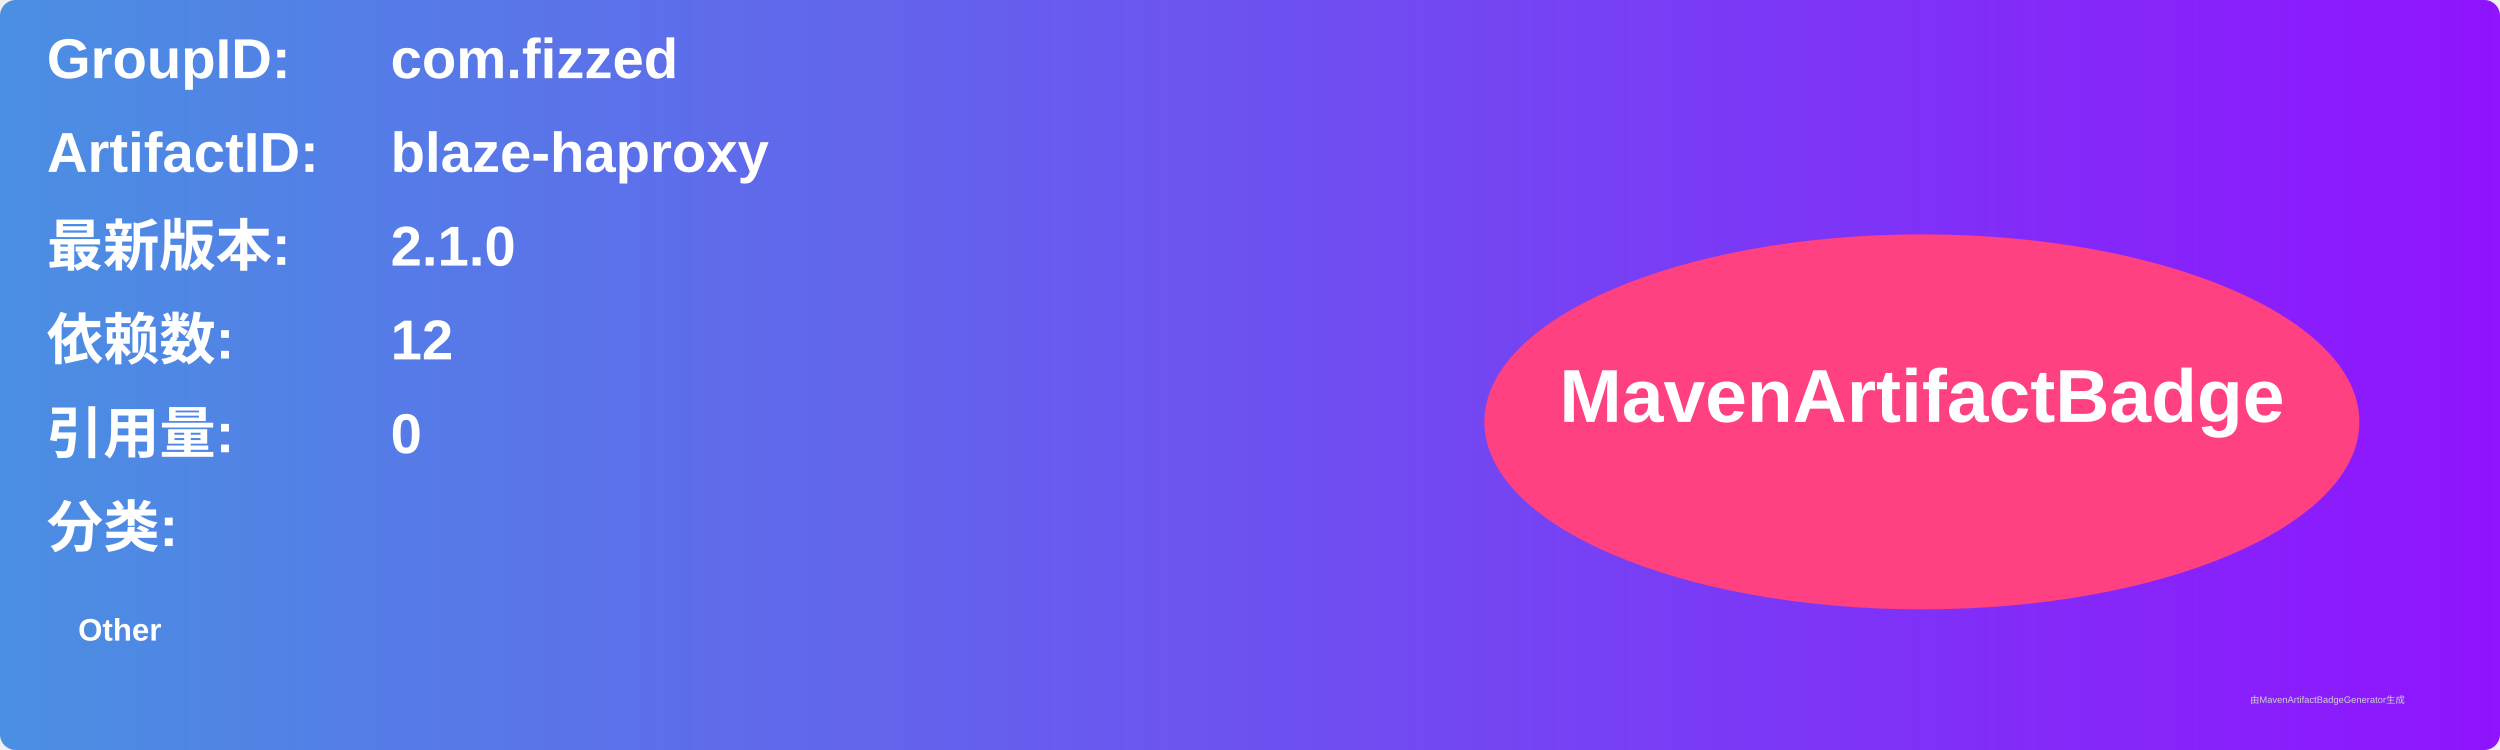
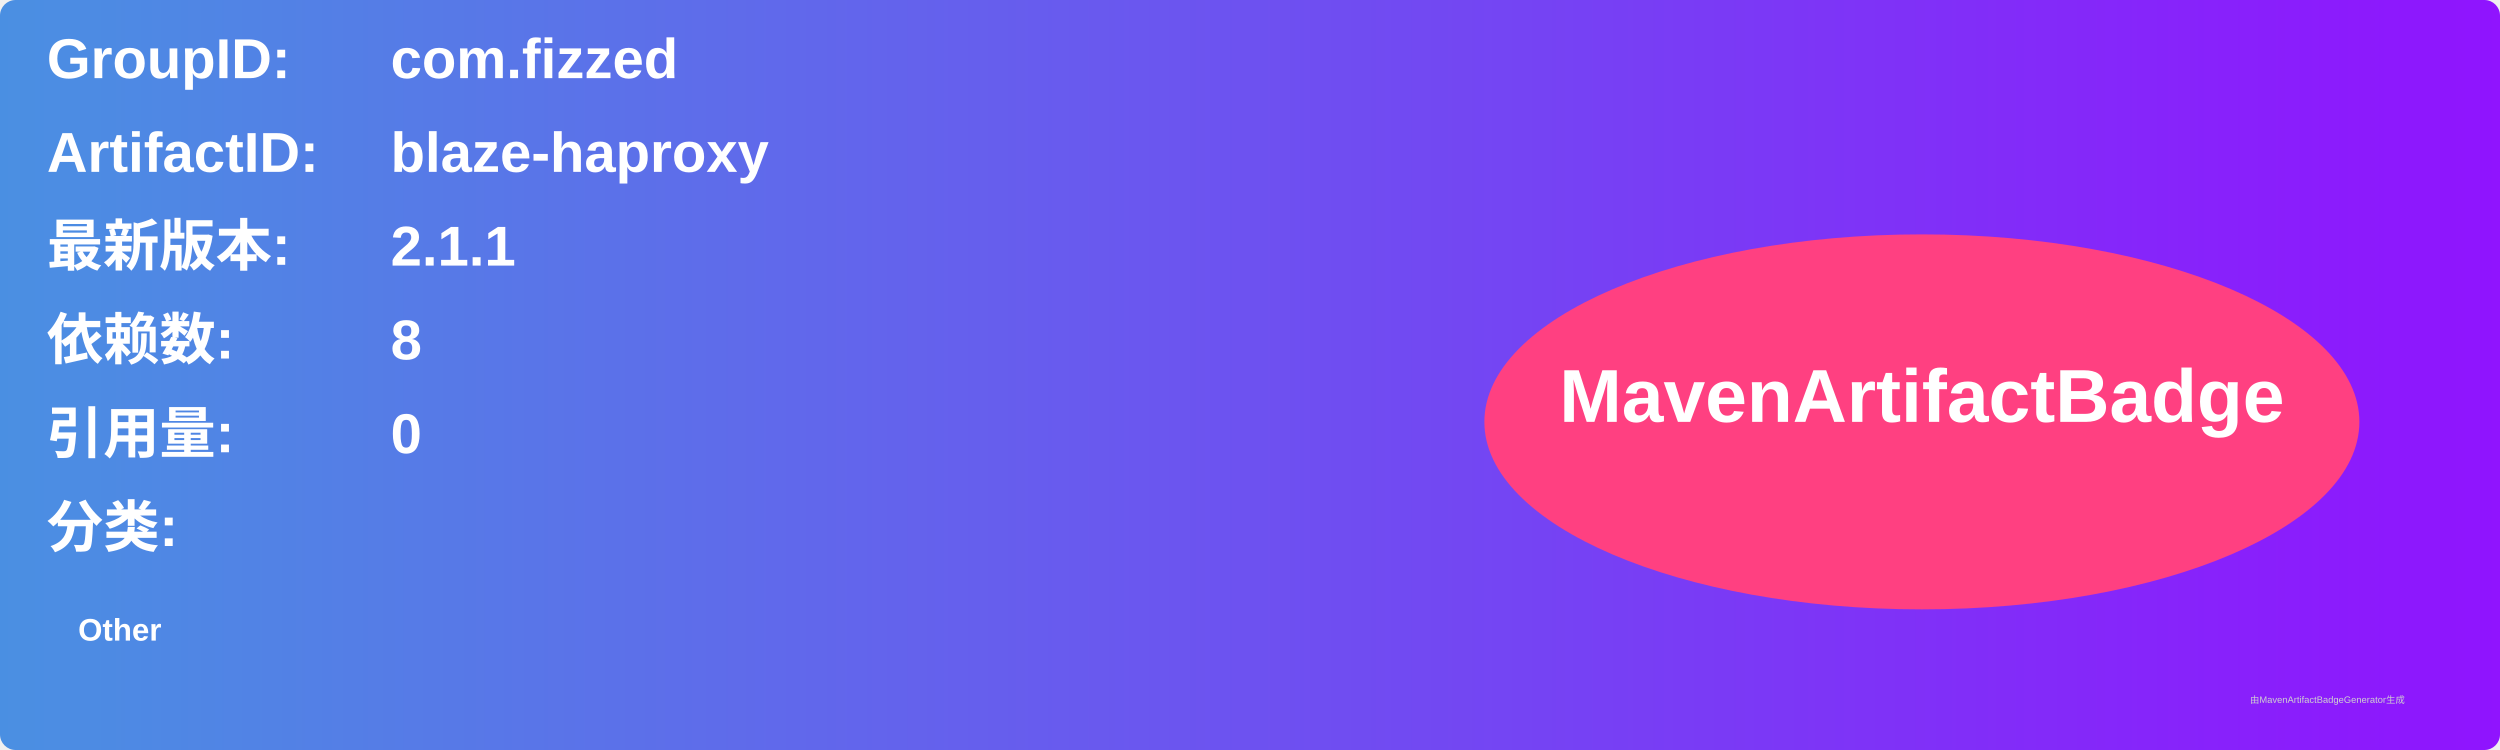
<svg xmlns="http://www.w3.org/2000/svg" width="800" height="240" viewBox="0 0 800 240">
  <linearGradient id="grad" x1="0%" y1="0%" x2="100%" y2="0%">
    <stop offset="0%" stop-color="#4a90e2" />
    <stop offset="100%" stop-color="#9013fe" />
  </linearGradient>
  <rect width="100%" height="100%" rx="5" ry="5" fill="url(#grad)" />
  <g transform="translate(15, 15)">
    <text x="0" y="10" font-family="Arial" font-size="18" fill="white" font-weight="bold" width="260">GroupID:</text>
    <text x="110" y="10" font-family="Arial" font-size="18" fill="white" font-weight="bold" width="460">com.fizzed</text>
    <text x="0" y="40" font-family="Arial" font-size="18" fill="white" font-weight="bold" width="260">ArtifactID:</text>
    <text x="110" y="40" font-family="Arial" font-size="18" fill="white" font-weight="bold" width="460">blaze-haproxy</text>
    <text x="0" y="70" font-family="Arial" font-size="18" fill="white" font-weight="bold">最新版本:</text>
    <text x="110" y="70" font-family="Arial" font-size="18" fill="white" font-weight="bold">
-       <tspan font-weight="bold">2.1.0</tspan>
+       <tspan font-weight="bold">2.1.1</tspan>
    </text>
    <text x="0" y="100" font-family="Arial" font-size="18" fill="white" font-weight="bold">依赖数: </text>
    <text x="110" y="100" font-family="Arial" font-size="18" fill="white">
-       <tspan font-weight="bold">12</tspan>
+       <tspan font-weight="bold">8</tspan>
    </text>
    <text x="0" y="130" font-family="Arial" font-size="18" fill="white" font-weight="bold">引用量: </text>
    <text x="110" y="130" font-family="Arial" font-size="18" fill="white">
      <tspan font-weight="bold">0</tspan>
    </text>
    <text x="0" y="160" font-family="Arial" font-size="18" fill="white" font-weight="bold">分类:</text>
    <text x="10" y="190" font-family="Arial" font-size="10" fill="white">
      <tspan font-weight="bold">Other</tspan>
    </text>
    <ellipse cx="600" cy="120" rx="140" ry="60" fill="#ff4081" />
    <text x="600" y="120" text-anchor="middle" font-family="Arial" font-size="24" fill="white" font-weight="bold">MavenArtifactBadge</text>
  </g>
  <text x="720" y="225" font-family="Arial" font-size="3" fill="#d0d0d0">由MavenArtifactBadgeGenerator生成</text>
</svg>
